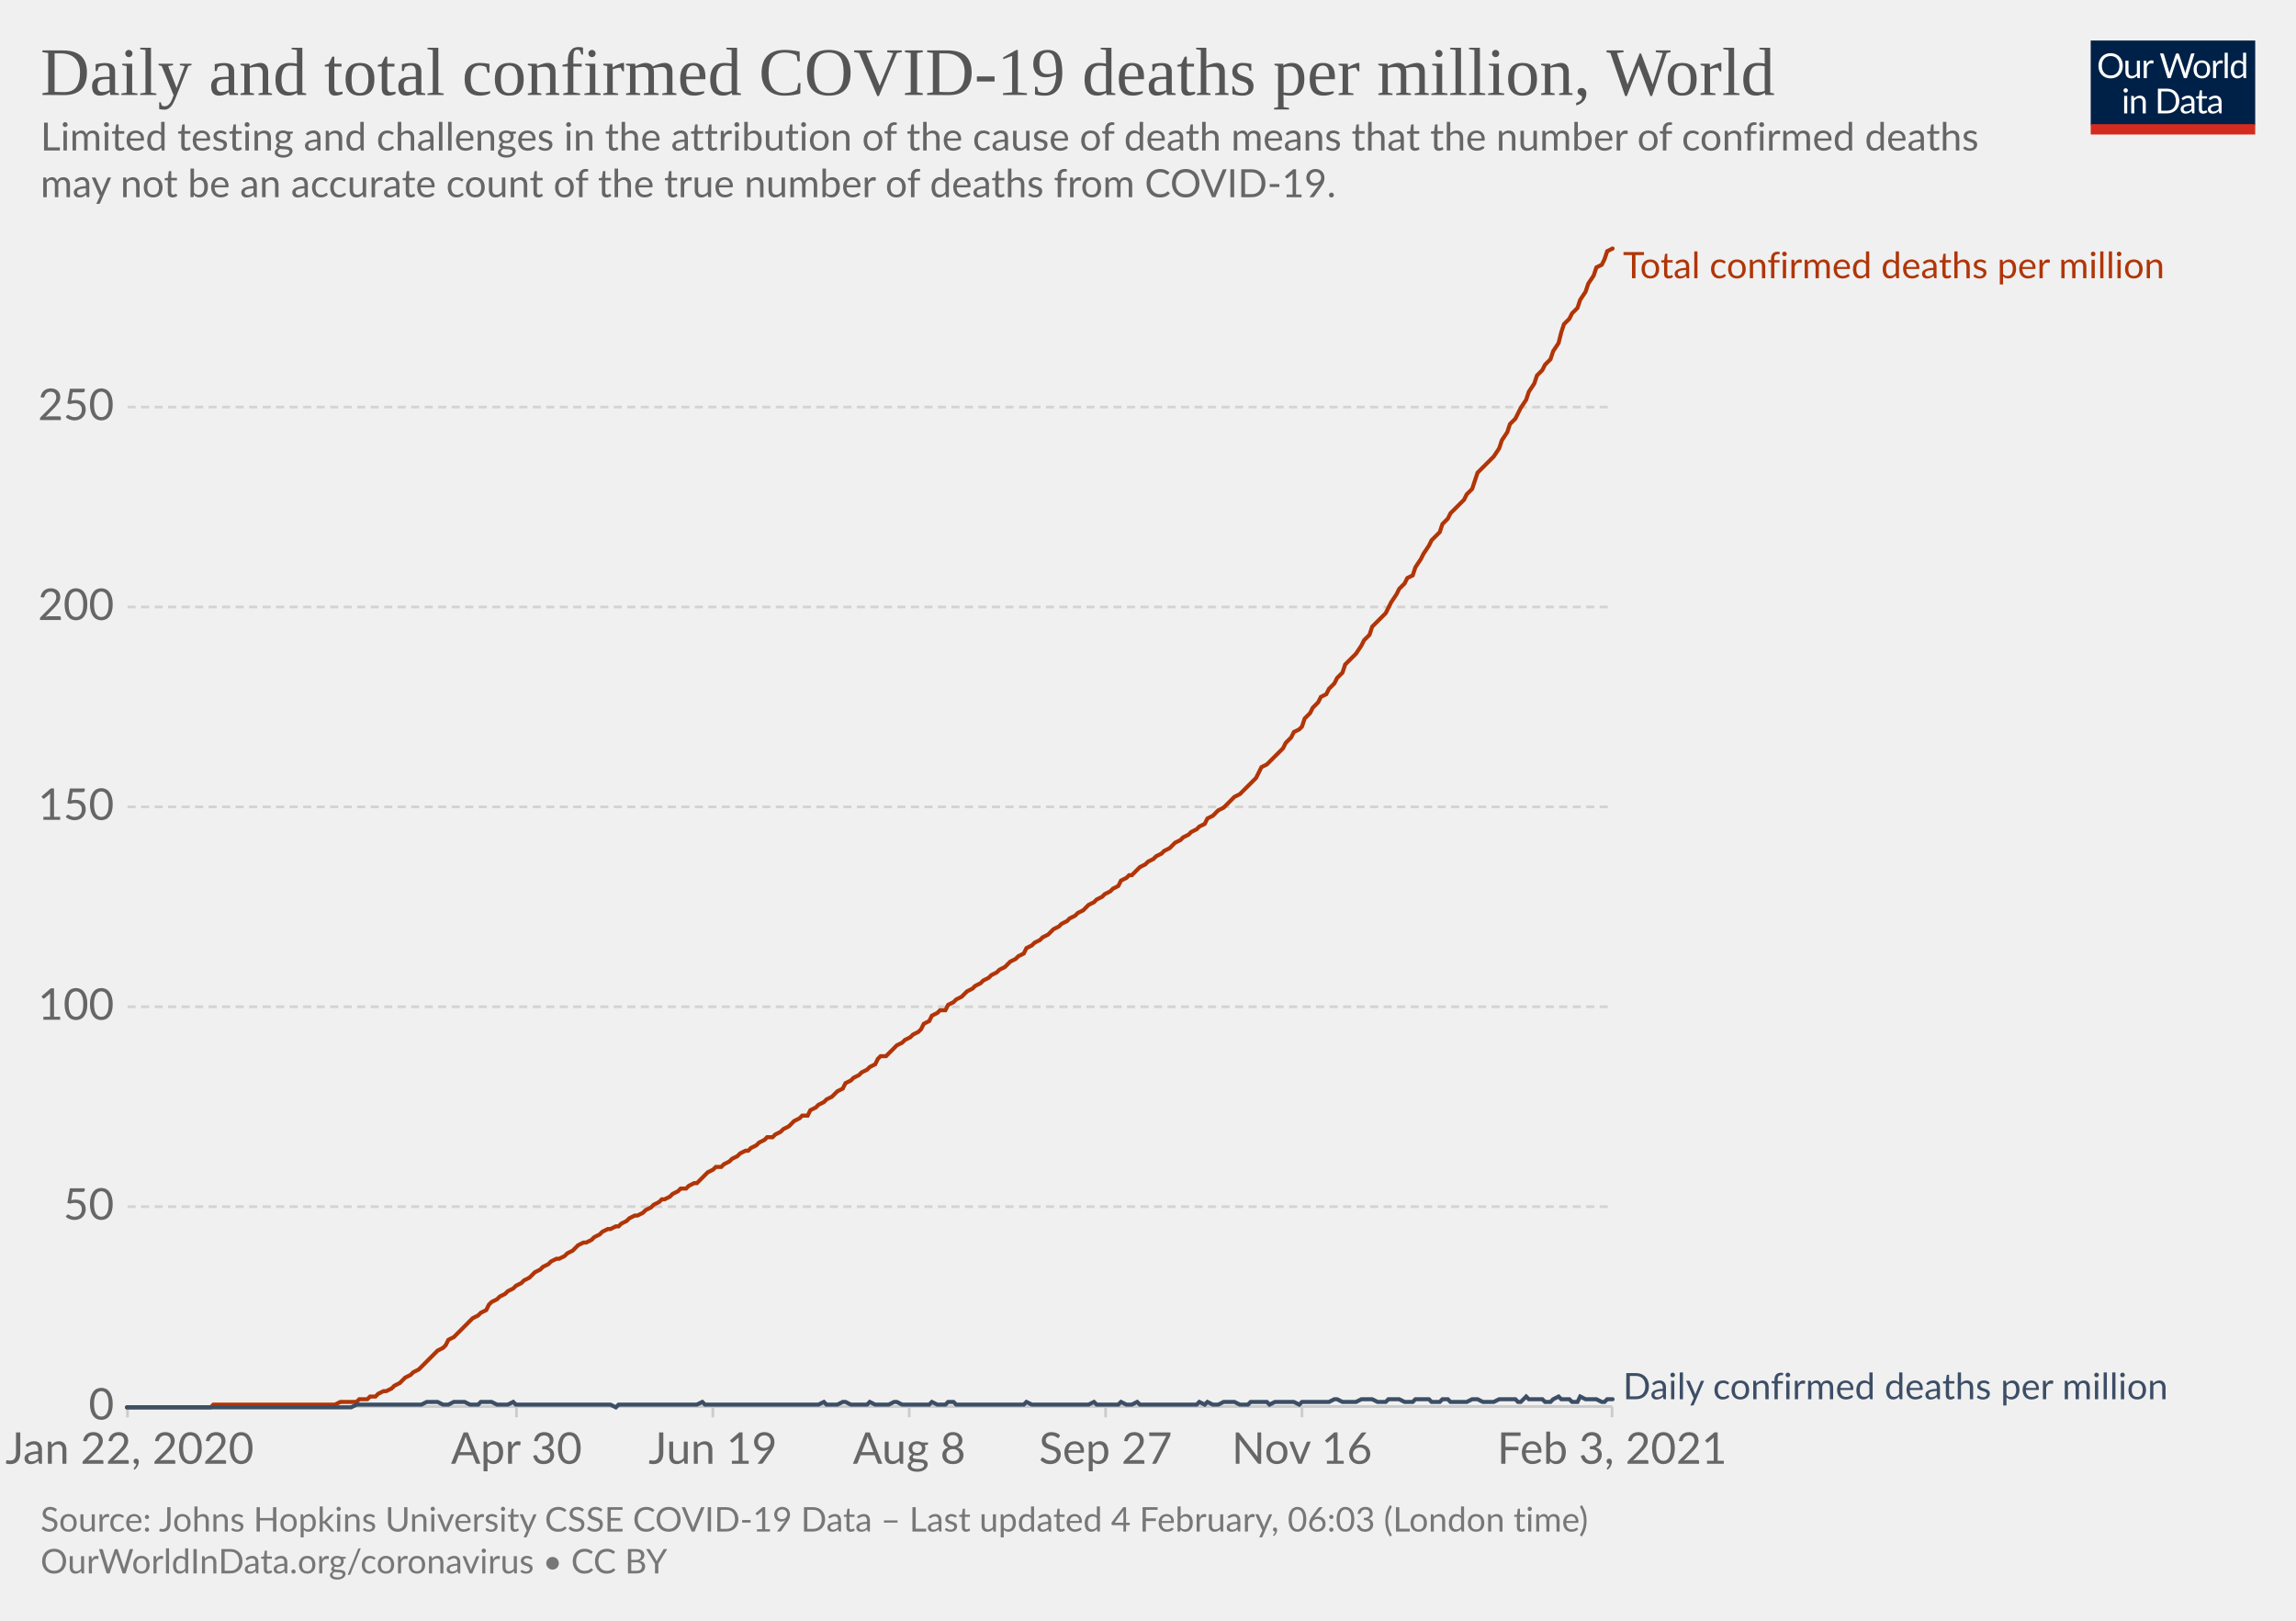
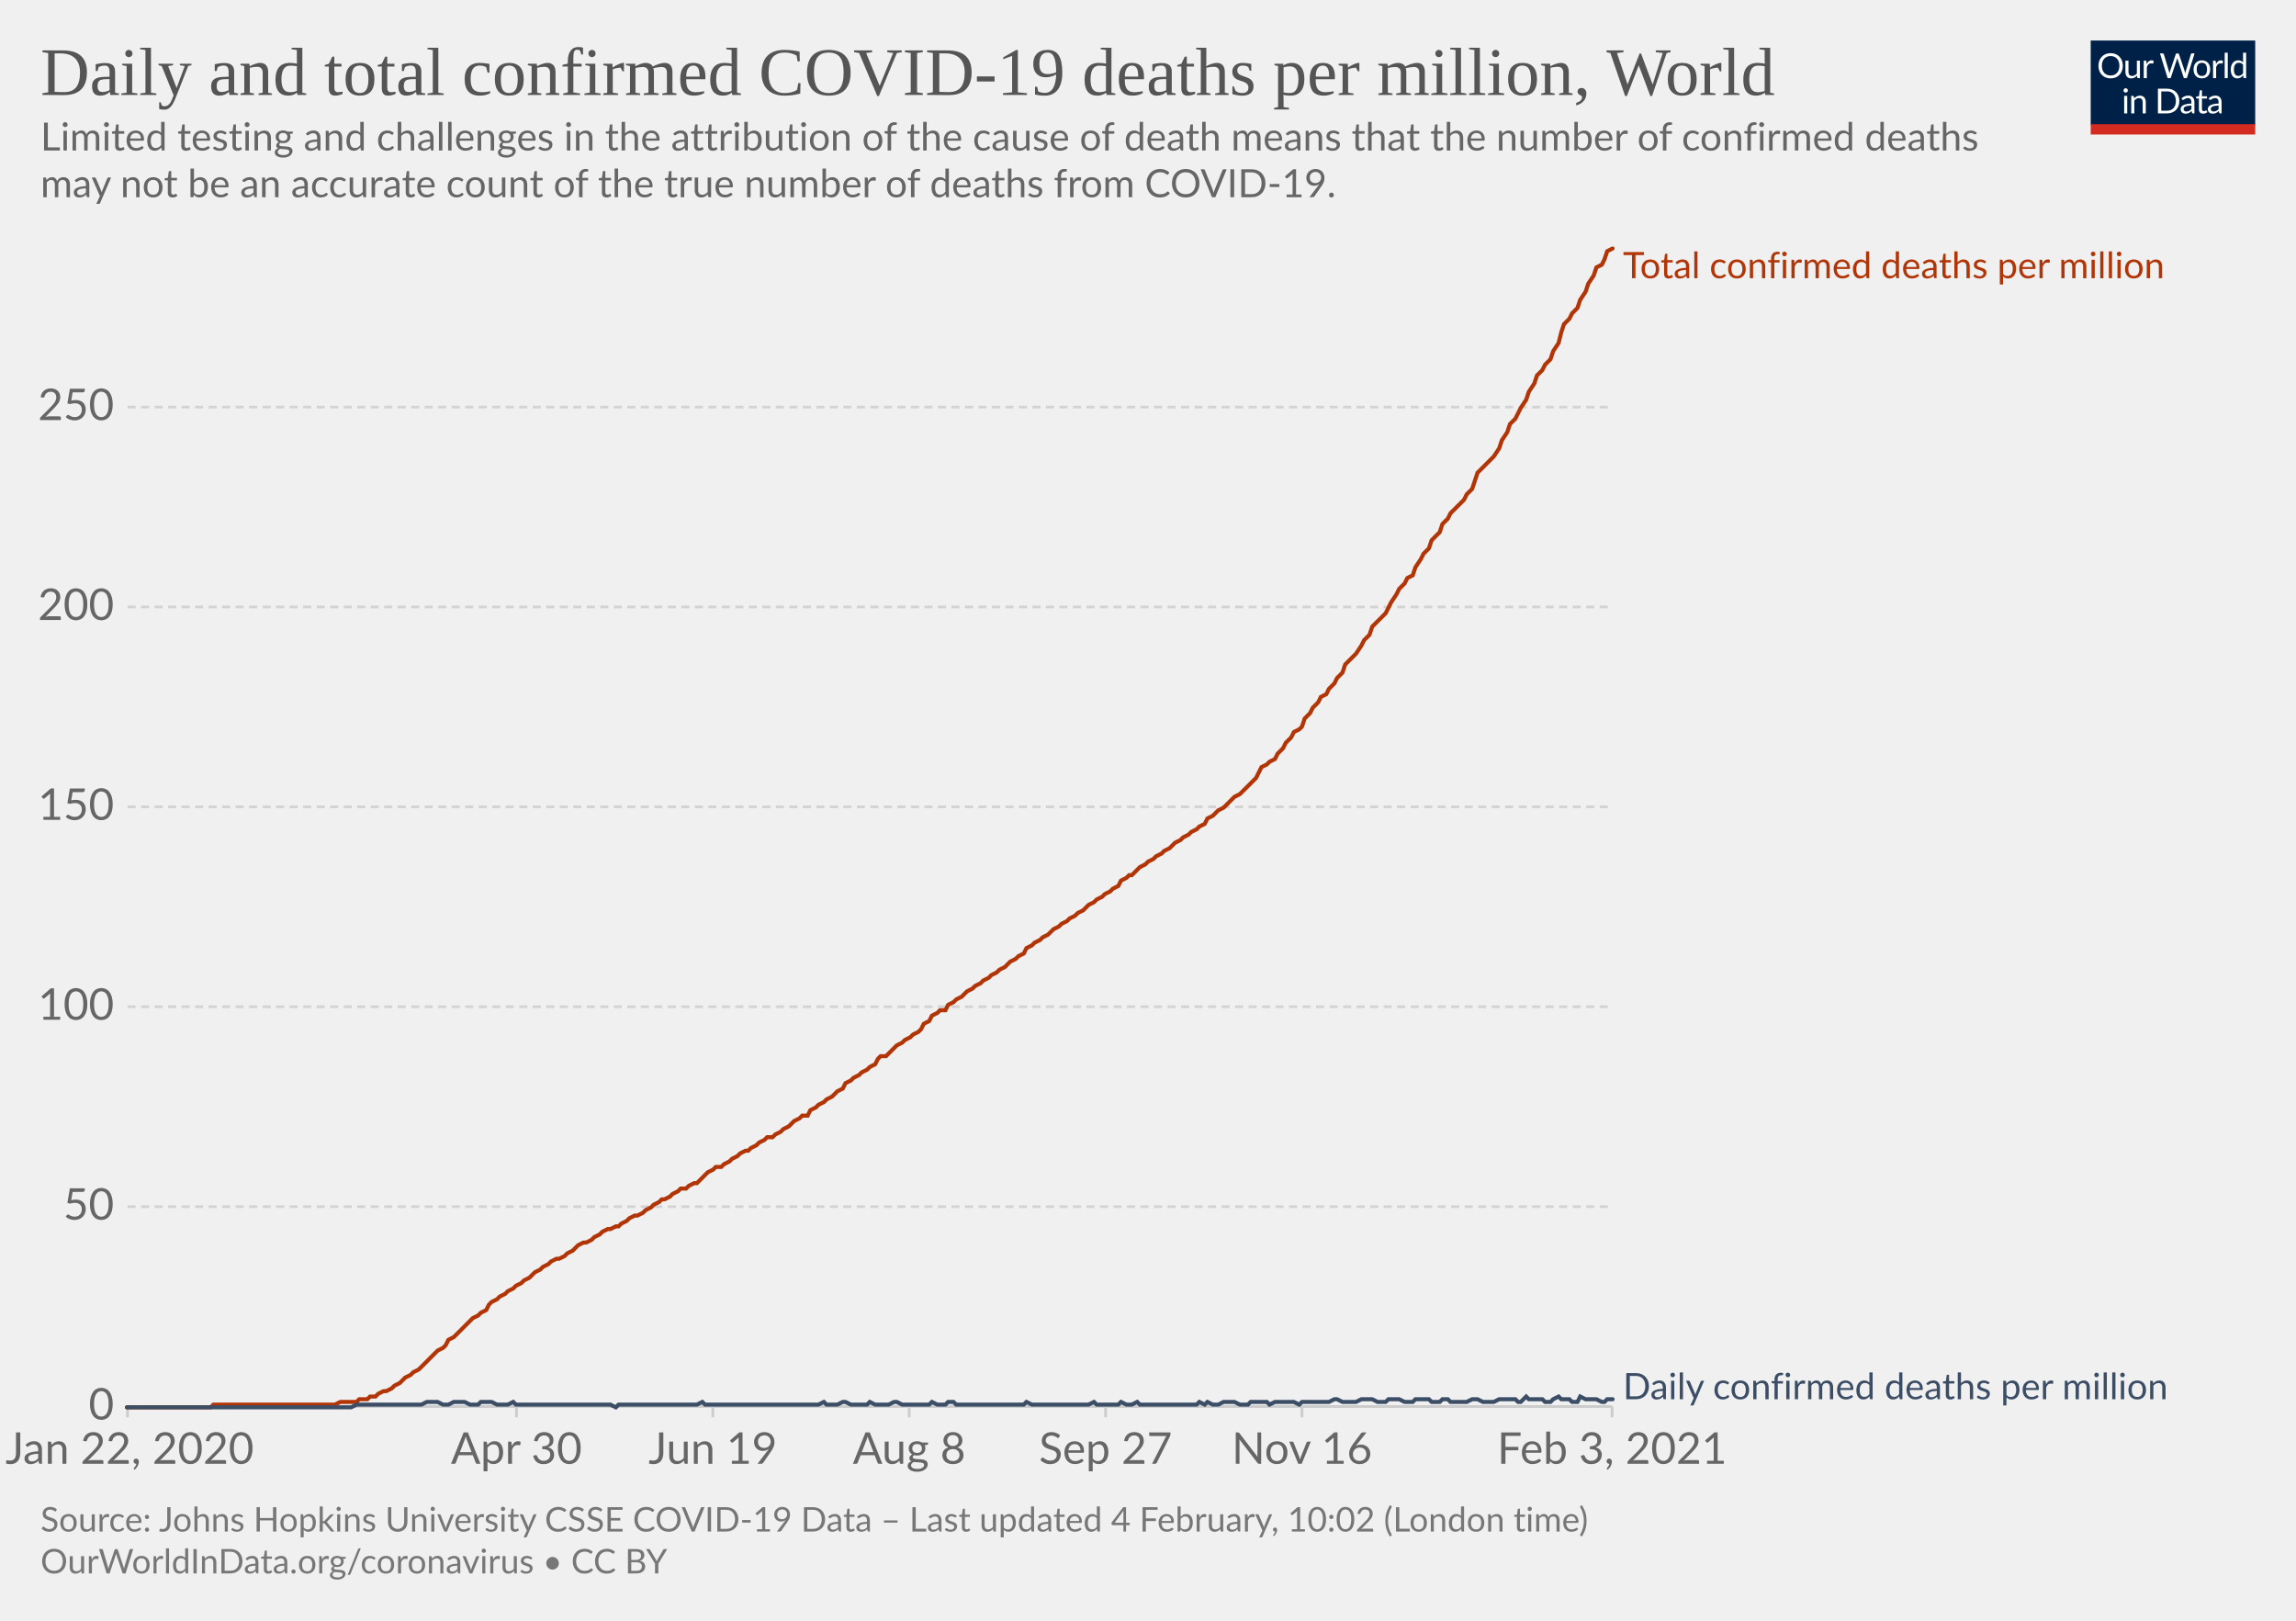
<svg xmlns="http://www.w3.org/2000/svg" version="1.1" style="background-color:#fff;-webkit-font-smoothing:antialiased" width="850" height="600" viewBox="0 0 850 600" font-family="Lato,'Helvetica Neue',Helvetica,Arial,sans-serif" font-size="18" text-rendering="optimizeLegibility">
  <g class="HeaderView">
    <g transform="matrix(.29 0 0 .29 774 15)">
      <svg width="210" height="120" viewBox="0 0 210 120" fill="none">
        <g clip-path="url(#clip0)">
          <path d="M0 0h210v107.89H0V0z" fill="#002147" />
          <path d="M40.98 32.25c0 2.36-.38 4.53-1.12 6.51a14.26 14.26 0 01-8.1 8.4c-1.9.78-4.02 1.17-6.34 1.17a16.6 16.6 0 01-6.33-1.17 14.31 14.31 0 01-8.08-8.4 18.29 18.29 0 01-1.12-6.51c0-2.36.38-4.53 1.12-6.5.75-1.97 1.8-3.67 3.17-5.1a14.32 14.32 0 014.9-3.34c1.92-.8 4.03-1.19 6.34-1.19 2.32 0 4.43.4 6.34 1.19 1.92.8 3.56 1.9 4.93 3.34a14.87 14.87 0 013.17 5.1 18.1 18.1 0 011.12 6.5zm-4.38 0c0-1.94-.26-3.68-.8-5.22a10.91 10.91 0 00-2.24-3.89 9.68 9.68 0 00-3.52-2.46 11.95 11.95 0 00-4.62-.86c-1.68 0-3.21.28-4.6.86a9.88 9.88 0 00-3.54 2.46 10.91 10.91 0 00-2.24 3.9c-.53 1.53-.8 3.27-.8 5.2 0 1.94.27 3.68.8 5.22a11.17 11.17 0 002.24 3.9 10.01 10.01 0 003.55 2.44c1.38.56 2.9.83 4.6.83s3.24-.27 4.61-.83a9.8 9.8 0 003.52-2.44 11.17 11.17 0 002.25-3.9c.53-1.54.8-3.28.8-5.21zm26.22-6.54V48H60.5c-.56 0-.9-.27-1.05-.81l-.31-2.4a12.45 12.45 0 01-3.26 2.6c-1.2.64-2.58.96-4.13.96-1.22 0-2.3-.2-3.24-.6a6.52 6.52 0 01-2.33-1.7 7.37 7.37 0 01-1.43-2.67c-.3-1.04-.46-2.2-.46-3.45V25.7h3.91v14.22c0 1.68.38 2.99 1.15 3.91.77.93 1.96 1.39 3.54 1.39 1.16 0 2.24-.27 3.23-.82a10.42 10.42 0 002.8-2.28V25.7h3.91zm8.61 4.47a9.94 9.94 0 012.6-3.56 5.64 5.64 0 013.76-1.3c.47 0 .92.05 1.34.15.44.1.83.27 1.17.49l-.3 2.92c-.09.37-.3.55-.66.55-.2 0-.5-.04-.9-.13a6.21 6.21 0 00-3.24.18 4.23 4.23 0 00-1.47.92c-.42.4-.81.9-1.17 1.5-.33.58-.64 1.26-.92 2.02V48H67.7V25.71h2.25c.42 0 .72.08.88.25.16.16.27.44.33.83l.26 3.39zm61.16-13.7L122.75 48h-3.82l-7.99-24.05a21.95 21.95 0 01-.42-1.58 38.36 38.36 0 01-.44 1.58L102.05 48h-3.83L88.4 16.47h3.54c.38 0 .7.1.95.29.26.2.43.43.5.73l6.52 21.9.28 1.28.29 1.46.3-1.46.38-1.27 7.41-21.91c.1-.25.26-.48.51-.69.27-.22.58-.33.95-.33h1.23c.38 0 .69.1.92.29a1.77 1.77 0 01.53.73l7.4 21.9a28.4 28.4 0 01.68 2.62 29.52 29.52 0 01.52-2.61l6.54-21.91a1.31 1.31 0 01.48-.7c.27-.21.58-.32.95-.32h3.32zm9.35 8.88c1.63 0 3.1.27 4.4.82a9.43 9.43 0 015.46 5.94c.5 1.4.74 2.98.74 4.73 0 1.76-.25 3.34-.74 4.75a9.43 9.43 0 01-5.46 5.92c-1.3.52-2.77.79-4.4.79-1.64 0-3.12-.27-4.44-.8a9.42 9.42 0 01-3.35-2.3c-.92-1-1.63-2.2-2.13-3.61-.49-1.41-.73-3-.73-4.75s.24-3.33.73-4.73c.5-1.43 1.2-2.64 2.13-3.63a9.4 9.4 0 013.35-2.31c1.32-.55 2.8-.82 4.44-.82zm0 19.89c2.2 0 3.84-.73 4.93-2.2 1.08-1.48 1.63-3.54 1.63-6.18 0-2.66-.55-4.72-1.63-6.2-1.09-1.49-2.73-2.23-4.93-2.23-1.12 0-2.09.2-2.93.57a5.71 5.71 0 00-2.06 1.65 7.5 7.5 0 00-1.24 2.67c-.26 1.04-.4 2.22-.4 3.54 0 2.64.55 4.7 1.64 6.18 1.1 1.47 2.76 2.2 4.99 2.2zm17.97-15.07a9.94 9.94 0 012.6-3.56 5.64 5.64 0 013.76-1.3c.47 0 .91.05 1.34.15.44.1.83.27 1.16.49l-.28 2.92c-.09.37-.31.55-.66.55-.2 0-.5-.04-.9-.13a6.2 6.2 0 00-3.24.18 4.23 4.23 0 00-1.47.92c-.43.4-.82.9-1.17 1.5a13.1 13.1 0 00-.92 2.02V48h-3.94V25.71h2.24c.43 0 .72.08.88.25.17.16.28.44.33.83l.27 3.39zm15.04-14.59V48h-3.92V15.6h3.92zm19.55 15.43a6.22 6.22 0 00-2.38-2.05 6.7 6.7 0 00-2.86-.6c-2.07 0-3.66.75-4.77 2.23-1.12 1.48-1.68 3.6-1.68 6.33 0 1.46.13 2.7.38 3.74a7.29 7.29 0 001.1 2.56 4.35 4.35 0 001.78 1.45c.7.3 1.5.46 2.4.46 1.29 0 2.41-.3 3.36-.88a9.6 9.6 0 002.67-2.49V31.02zm3.91-15.43V48h-2.33c-.56 0-.9-.27-1.06-.81l-.35-2.71a12.13 12.13 0 01-3.25 2.77 8.28 8.28 0 01-4.23 1.06 7.31 7.31 0 01-6.14-2.9c-.73-.96-1.3-2.15-1.69-3.57a18.35 18.35 0 01.07-9.48 11.29 11.29 0 011.89-3.7 8.7 8.7 0 017.06-3.34 7.96 7.96 0 016.12 2.62V15.59h3.91zM46.61 70.71V93H42.7V70.71h3.91zm.84-7c0 .39-.08.75-.24 1.09a2.81 2.81 0 01-1.52 1.47 2.67 2.67 0 01-2.16 0 2.9 2.9 0 01-1.45-1.47 2.67 2.67 0 010-2.16c.15-.35.35-.65.6-.9.25-.27.53-.47.85-.62a2.67 2.67 0 012.16 0c.35.15.65.35.9.62.27.25.47.55.62.9.16.34.24.7.24 1.08zm7.97 10.24c.49-.54 1-1.04 1.54-1.48a9.85 9.85 0 013.66-1.84 8.96 8.96 0 015.43.35c.94.4 1.72.97 2.33 1.71a7.36 7.36 0 011.43 2.67c.32 1.04.49 2.19.49 3.45V93h-3.94V78.81c0-1.69-.4-3-1.17-3.92-.76-.93-1.93-1.4-3.5-1.4a6.6 6.6 0 00-3.25.83c-1 .56-1.92 1.31-2.77 2.27V93h-3.94V70.71h2.35c.56 0 .9.28 1.04.82l.3 2.42zm57.7 3.3c0 2.36-.37 4.5-1.11 6.44a14.3 14.3 0 01-3.17 4.98 14.1 14.1 0 01-4.93 3.2c-1.9.76-4.02 1.13-6.33 1.13H85.8V61.47h11.77c2.31 0 4.42.39 6.33 1.15a13.8 13.8 0 018.1 8.18 17.75 17.75 0 011.12 6.45zm-4.37 0c0-1.94-.26-3.67-.8-5.2a10.94 10.94 0 00-2.23-3.87 9.57 9.57 0 00-3.53-2.42 12.23 12.23 0 00-4.61-.83h-7.5v24.62h7.5c1.7 0 3.24-.28 4.61-.84a9.7 9.7 0 003.53-2.4 10.94 10.94 0 002.24-3.87c.53-1.53.8-3.26.8-5.2zm19.8 5.72c-1.8.06-3.34.2-4.62.44-1.26.22-2.3.51-3.1.88-.8.36-1.37.8-1.74 1.3-.35.5-.53 1.05-.53 1.67 0 .58.1 1.1.3 1.52a3 3 0 00.76 1.05c.34.27.73.46 1.17.6a6.13 6.13 0 001.45.17 7.28 7.28 0 003.5-.81 11.95 11.95 0 002.82-2.2v-4.62zm-12.65-9.11a12.73 12.73 0 013.98-2.66c1.43-.59 3-.88 4.73-.88 1.25 0 2.36.2 3.33.61a6.81 6.81 0 013.94 4.38c.33 1.04.5 2.19.5 3.43V93h-1.74a1.8 1.8 0 01-.88-.18c-.2-.13-.36-.38-.48-.74l-.44-2.12-1.72 1.46a9.48 9.48 0 01-3.74 1.7c-.69.15-1.46.23-2.3.23-.87 0-1.69-.12-2.45-.35a5.34 5.34 0 01-3.34-2.93 6.64 6.64 0 01-.49-2.64c0-.88.25-1.72.73-2.53a6.33 6.33 0 012.35-2.17c1.09-.63 2.5-1.15 4.25-1.54 1.75-.41 3.89-.65 6.42-.7v-1.75c0-1.73-.37-3.03-1.12-3.91-.75-.9-1.84-1.34-3.28-1.34-.97 0-1.78.12-2.44.37-.64.23-1.2.5-1.7.81l-1.23.82c-.33.23-.67.35-1 .35-.27 0-.5-.07-.69-.2a2.1 2.1 0 01-.48-.53l-.7-1.25zm27.67 19.5c-1.76 0-3.12-.5-4.07-1.48-.94-.98-1.41-2.4-1.41-4.25V74h-2.68a.9.9 0 01-.6-.2c-.16-.14-.24-.36-.24-.66v-1.56l3.65-.46.9-6.89a.9.9 0 01.29-.52.88.88 0 01.62-.22H142v7.67h6.44V74H142v13.38c0 .94.22 1.63.68 2.09.45.45 1.04.68 1.76.68a3.21 3.21 0 001.85-.53l.55-.35c.16-.12.3-.18.41-.18.2 0 .4.13.55.38l1.15 1.87a7.45 7.45 0 01-2.44 1.5 8.53 8.53 0 01-2.95.52zm19.68-10.4c-1.8.07-3.34.21-4.62.45-1.26.22-2.3.51-3.1.88-.8.36-1.37.8-1.74 1.3-.35.5-.53 1.05-.53 1.67 0 .58.1 1.1.3 1.52a2.9 2.9 0 00.76 1.05c.34.27.73.46 1.17.6a6.13 6.13 0 001.45.17 7.3 7.3 0 003.5-.81 12.04 12.04 0 002.82-2.2v-4.62zm-12.65-9.1a12.72 12.72 0 013.99-2.66c1.42-.59 3-.88 4.72-.88 1.25 0 2.36.2 3.33.61a6.81 6.81 0 013.94 4.38c.33 1.04.5 2.19.5 3.43V93h-1.74a1.8 1.8 0 01-.88-.18c-.2-.13-.36-.38-.48-.74l-.44-2.12-1.72 1.46a9.48 9.48 0 01-3.74 1.7c-.69.15-1.46.23-2.3.23-.87 0-1.69-.12-2.45-.35a5.33 5.33 0 01-3.34-2.93 6.62 6.62 0 01-.49-2.64c0-.88.25-1.72.73-2.53a6.33 6.33 0 012.35-2.17c1.09-.63 2.5-1.15 4.25-1.54a31.2 31.2 0 016.42-.7v-1.75c0-1.73-.37-3.03-1.12-3.91-.75-.9-1.84-1.34-3.28-1.34-.97 0-1.78.12-2.44.37-.64.23-1.2.5-1.7.81l-1.22.82c-.34.23-.68.35-1.02.35-.26 0-.49-.07-.68-.2a1.88 1.88 0 01-.48-.53l-.7-1.25zM40.98 32.25c0 2.36-.38 4.53-1.12 6.51a14.26 14.26 0 01-8.1 8.4c-1.9.78-4.02 1.17-6.34 1.17a16.6 16.6 0 01-6.33-1.17 14.31 14.31 0 01-8.08-8.4 18.29 18.29 0 01-1.12-6.51c0-2.36.38-4.53 1.12-6.5.75-1.97 1.8-3.67 3.17-5.1a14.32 14.32 0 014.9-3.34c1.92-.8 4.03-1.19 6.34-1.19 2.32 0 4.43.4 6.34 1.19 1.92.8 3.56 1.9 4.93 3.34a14.87 14.87 0 013.17 5.1 18.1 18.1 0 011.12 6.5zm-4.38 0c0-1.94-.26-3.68-.8-5.22a10.91 10.91 0 00-2.24-3.89 9.68 9.68 0 00-3.52-2.46 11.95 11.95 0 00-4.62-.86c-1.68 0-3.21.28-4.6.86a9.88 9.88 0 00-3.54 2.46 10.91 10.91 0 00-2.24 3.9c-.53 1.53-.8 3.27-.8 5.2 0 1.94.27 3.68.8 5.22a11.17 11.17 0 002.24 3.9 10.01 10.01 0 003.55 2.44c1.38.56 2.9.83 4.6.83s3.24-.27 4.61-.83a9.8 9.8 0 003.52-2.44 11.17 11.17 0 002.25-3.9c.53-1.54.8-3.28.8-5.21zm26.22-6.54V48H60.5c-.56 0-.9-.27-1.05-.81l-.31-2.4a12.45 12.45 0 01-3.26 2.6c-1.2.64-2.58.96-4.13.96-1.22 0-2.3-.2-3.24-.6a6.52 6.52 0 01-2.33-1.7 7.37 7.37 0 01-1.43-2.67c-.3-1.04-.46-2.2-.46-3.45V25.7h3.91v14.22c0 1.68.38 2.99 1.15 3.91.77.93 1.96 1.39 3.54 1.39 1.16 0 2.24-.27 3.23-.82a10.42 10.42 0 002.8-2.28V25.7h3.91zm8.61 4.47a9.94 9.94 0 012.6-3.56 5.64 5.64 0 013.76-1.3c.47 0 .92.05 1.34.15.44.1.83.27 1.17.49l-.3 2.92c-.09.37-.3.55-.66.55-.2 0-.5-.04-.9-.13a6.21 6.21 0 00-3.24.18 4.23 4.23 0 00-1.47.92c-.42.4-.81.9-1.17 1.5-.33.58-.64 1.26-.92 2.02V48H67.7V25.71h2.25c.42 0 .72.08.88.25.16.16.27.44.33.83l.26 3.39zm61.16-13.7L122.75 48h-3.82l-7.99-24.05a21.95 21.95 0 01-.42-1.58 38.36 38.36 0 01-.44 1.58L102.05 48h-3.83L88.4 16.47h3.54c.38 0 .7.1.95.29.26.2.43.43.5.73l6.52 21.9.28 1.28.29 1.46.3-1.46.38-1.27 7.41-21.91c.1-.25.26-.48.51-.69.27-.22.58-.33.95-.33h1.23c.38 0 .69.1.92.29a1.77 1.77 0 01.53.73l7.4 21.9a28.4 28.4 0 01.68 2.62 29.52 29.52 0 01.52-2.61l6.54-21.91a1.31 1.31 0 01.48-.7c.27-.21.58-.32.95-.32h3.32zm9.35 8.88c1.63 0 3.1.27 4.4.82a9.43 9.43 0 015.46 5.94c.5 1.4.74 2.98.74 4.73 0 1.76-.25 3.34-.74 4.75a9.43 9.43 0 01-5.46 5.92c-1.3.52-2.77.79-4.4.79-1.64 0-3.12-.27-4.44-.8a9.42 9.42 0 01-3.35-2.3c-.92-1-1.63-2.2-2.13-3.61-.49-1.41-.73-3-.73-4.75s.24-3.33.73-4.73c.5-1.43 1.2-2.64 2.13-3.63a9.4 9.4 0 013.35-2.31c1.32-.55 2.8-.82 4.44-.82zm0 19.89c2.2 0 3.84-.73 4.93-2.2 1.08-1.48 1.63-3.54 1.63-6.18 0-2.66-.55-4.72-1.63-6.2-1.09-1.49-2.73-2.23-4.93-2.23-1.12 0-2.09.2-2.93.57a5.71 5.71 0 00-2.06 1.65 7.5 7.5 0 00-1.24 2.67c-.26 1.04-.4 2.22-.4 3.54 0 2.64.55 4.7 1.64 6.18 1.1 1.47 2.76 2.2 4.99 2.2zm17.97-15.07a9.94 9.94 0 012.6-3.56 5.64 5.64 0 013.76-1.3c.47 0 .91.05 1.34.15.44.1.83.27 1.16.49l-.28 2.92c-.09.37-.31.55-.66.55-.2 0-.5-.04-.9-.13a6.2 6.2 0 00-3.24.18 4.23 4.23 0 00-1.47.92c-.43.4-.82.9-1.17 1.5a13.1 13.1 0 00-.92 2.02V48h-3.94V25.71h2.24c.43 0 .72.08.88.25.17.16.28.44.33.83l.27 3.39zm15.04-14.59V48h-3.92V15.6h3.92zm19.55 15.43a6.22 6.22 0 00-2.38-2.05 6.7 6.7 0 00-2.86-.6c-2.07 0-3.66.75-4.77 2.23-1.12 1.48-1.68 3.6-1.68 6.33 0 1.46.13 2.7.38 3.74a7.29 7.29 0 001.1 2.56 4.35 4.35 0 001.78 1.45c.7.3 1.5.46 2.4.46 1.29 0 2.41-.3 3.36-.88a9.6 9.6 0 002.67-2.49V31.02zm3.91-15.43V48h-2.33c-.56 0-.9-.27-1.06-.81l-.35-2.71a12.13 12.13 0 01-3.25 2.77 8.28 8.28 0 01-4.23 1.06 7.31 7.31 0 01-6.14-2.9c-.73-.96-1.3-2.15-1.69-3.57a18.35 18.35 0 01.07-9.48 11.29 11.29 0 011.89-3.7 8.7 8.7 0 017.06-3.34 7.96 7.96 0 016.12 2.62V15.59h3.91zM46.61 70.71V93H42.7V70.71h3.91zm.84-7c0 .39-.08.75-.24 1.09a2.81 2.81 0 01-1.52 1.47 2.67 2.67 0 01-2.16 0 2.9 2.9 0 01-1.45-1.47 2.67 2.67 0 010-2.16c.15-.35.35-.65.6-.9.25-.27.53-.47.85-.62a2.67 2.67 0 012.16 0c.35.15.65.35.9.62.27.25.47.55.62.9.16.34.24.7.24 1.08zm7.97 10.24c.49-.54 1-1.04 1.54-1.48a9.85 9.85 0 013.66-1.84 8.96 8.96 0 015.43.35c.94.4 1.72.97 2.33 1.71a7.36 7.36 0 011.43 2.67c.32 1.04.49 2.19.49 3.45V93h-3.94V78.81c0-1.69-.4-3-1.17-3.92-.76-.93-1.93-1.4-3.5-1.4a6.6 6.6 0 00-3.25.83c-1 .56-1.92 1.31-2.77 2.27V93h-3.94V70.71h2.35c.56 0 .9.28 1.04.82l.3 2.42zm57.7 3.3c0 2.36-.37 4.5-1.11 6.44a14.3 14.3 0 01-3.17 4.98 14.1 14.1 0 01-4.93 3.2c-1.9.76-4.02 1.13-6.33 1.13H85.8V61.47h11.77c2.31 0 4.42.39 6.33 1.15a13.8 13.8 0 018.1 8.18 17.75 17.75 0 011.12 6.45zm-4.37 0c0-1.94-.26-3.67-.8-5.2a10.94 10.94 0 00-2.23-3.87 9.57 9.57 0 00-3.53-2.42 12.23 12.23 0 00-4.61-.83h-7.5v24.62h7.5c1.7 0 3.24-.28 4.61-.84a9.7 9.7 0 003.53-2.4 10.94 10.94 0 002.24-3.87c.53-1.53.8-3.26.8-5.2zm19.8 5.72c-1.8.06-3.34.2-4.62.44-1.26.22-2.3.51-3.1.88-.8.36-1.37.8-1.74 1.3-.35.5-.53 1.05-.53 1.67 0 .58.1 1.1.3 1.52a3 3 0 00.76 1.05c.34.27.73.46 1.17.6a6.13 6.13 0 001.45.17 7.28 7.28 0 003.5-.81 11.95 11.95 0 002.82-2.2v-4.62zm-12.65-9.11a12.73 12.73 0 013.98-2.66c1.43-.59 3-.88 4.73-.88 1.25 0 2.36.2 3.33.61a6.81 6.81 0 013.94 4.38c.33 1.04.5 2.19.5 3.43V93h-1.74a1.8 1.8 0 01-.88-.18c-.2-.13-.36-.38-.48-.74l-.44-2.12-1.72 1.46a9.48 9.48 0 01-3.74 1.7c-.69.15-1.46.23-2.3.23-.87 0-1.69-.12-2.45-.35a5.34 5.34 0 01-3.34-2.93 6.64 6.64 0 01-.49-2.64c0-.88.25-1.72.73-2.53a6.33 6.33 0 012.35-2.17c1.09-.63 2.5-1.15 4.25-1.54 1.75-.41 3.89-.65 6.42-.7v-1.75c0-1.73-.37-3.03-1.12-3.91-.75-.9-1.84-1.34-3.28-1.34-.97 0-1.78.12-2.44.37-.64.23-1.2.5-1.7.81l-1.23.82c-.33.23-.67.35-1 .35-.27 0-.5-.07-.69-.2a2.1 2.1 0 01-.48-.53l-.7-1.25zm27.67 19.5c-1.76 0-3.12-.5-4.07-1.48-.94-.98-1.41-2.4-1.41-4.25V74h-2.68a.9.9 0 01-.6-.2c-.16-.14-.24-.36-.24-.66v-1.56l3.65-.46.9-6.89a.9.9 0 01.29-.52.88.88 0 01.62-.22H142v7.67h6.44V74H142v13.38c0 .94.22 1.63.68 2.09.45.45 1.04.68 1.76.68a3.21 3.21 0 001.85-.53l.55-.35c.16-.12.3-.18.41-.18.2 0 .4.13.55.38l1.15 1.87a7.45 7.45 0 01-2.44 1.5 8.53 8.53 0 01-2.95.52zm19.68-10.4c-1.8.07-3.34.21-4.62.45-1.26.22-2.3.51-3.1.88-.8.36-1.37.8-1.74 1.3-.35.5-.53 1.05-.53 1.67 0 .58.1 1.1.3 1.52a2.9 2.9 0 00.76 1.05c.34.27.73.46 1.17.6a6.13 6.13 0 001.45.17 7.3 7.3 0 003.5-.81 12.04 12.04 0 002.82-2.2v-4.62zm-12.65-9.1a12.72 12.72 0 013.99-2.66c1.42-.59 3-.88 4.72-.88 1.25 0 2.36.2 3.33.61a6.81 6.81 0 013.94 4.38c.33 1.04.5 2.19.5 3.43V93h-1.74a1.8 1.8 0 01-.88-.18c-.2-.13-.36-.38-.48-.74l-.44-2.12-1.72 1.46a9.48 9.48 0 01-3.74 1.7c-.69.15-1.46.23-2.3.23-.87 0-1.69-.12-2.45-.35a5.33 5.33 0 01-3.34-2.93 6.62 6.62 0 01-.49-2.64c0-.88.25-1.72.73-2.53a6.33 6.33 0 012.35-2.17c1.09-.63 2.5-1.15 4.25-1.54a31.2 31.2 0 016.42-.7v-1.75c0-1.73-.37-3.03-1.12-3.91-.75-.9-1.84-1.34-3.28-1.34-.97 0-1.78.12-2.44.37-.64.23-1.2.5-1.7.81l-1.22.82c-.34.23-.68.35-1.02.35-.26 0-.49-.07-.68-.2a1.88 1.88 0 01-.48-.53l-.7-1.25zM40.98 32.25c0 2.36-.38 4.53-1.12 6.51a14.26 14.26 0 01-8.1 8.4c-1.9.78-4.02 1.17-6.34 1.17a16.6 16.6 0 01-6.33-1.17 14.31 14.31 0 01-8.08-8.4 18.29 18.29 0 01-1.12-6.51c0-2.36.38-4.53 1.12-6.5.75-1.97 1.8-3.67 3.17-5.1a14.32 14.32 0 014.9-3.34c1.92-.8 4.03-1.19 6.34-1.19 2.32 0 4.43.4 6.34 1.19 1.92.8 3.56 1.9 4.93 3.34a14.87 14.87 0 013.17 5.1 18.1 18.1 0 011.12 6.5zm-4.38 0c0-1.94-.26-3.68-.8-5.22a10.91 10.91 0 00-2.24-3.89 9.68 9.68 0 00-3.52-2.46 11.95 11.95 0 00-4.62-.86c-1.68 0-3.21.28-4.6.86a9.88 9.88 0 00-3.54 2.46 10.91 10.91 0 00-2.24 3.9c-.53 1.53-.8 3.27-.8 5.2 0 1.94.27 3.68.8 5.22a11.17 11.17 0 002.24 3.9 10.01 10.01 0 003.55 2.44c1.38.56 2.9.83 4.6.83s3.24-.27 4.61-.83a9.8 9.8 0 003.52-2.44 11.17 11.17 0 002.25-3.9c.53-1.54.8-3.28.8-5.21zm26.22-6.54V48H60.5c-.56 0-.9-.27-1.05-.81l-.31-2.4a12.45 12.45 0 01-3.26 2.6c-1.2.64-2.58.96-4.13.96-1.22 0-2.3-.2-3.24-.6a6.52 6.52 0 01-2.33-1.7 7.37 7.37 0 01-1.43-2.67c-.3-1.04-.46-2.2-.46-3.45V25.7h3.91v14.22c0 1.68.38 2.99 1.15 3.91.77.93 1.96 1.39 3.54 1.39 1.16 0 2.24-.27 3.23-.82a10.42 10.42 0 002.8-2.28V25.7h3.91zm8.61 4.47a9.94 9.94 0 012.6-3.56 5.64 5.64 0 013.76-1.3c.47 0 .92.05 1.34.15.44.1.83.27 1.17.49l-.3 2.92c-.09.37-.3.55-.66.55-.2 0-.5-.04-.9-.13a6.21 6.21 0 00-3.24.18 4.23 4.23 0 00-1.47.92c-.42.4-.81.9-1.17 1.5-.33.58-.64 1.26-.92 2.02V48H67.7V25.71h2.25c.42 0 .72.08.88.25.16.16.27.44.33.83l.26 3.39zm61.16-13.7L122.75 48h-3.82l-7.99-24.05a21.95 21.95 0 01-.42-1.58 38.36 38.36 0 01-.44 1.58L102.05 48h-3.83L88.4 16.47h3.54c.38 0 .7.1.95.29.26.2.43.43.5.73l6.52 21.9.28 1.28.29 1.46.3-1.46.38-1.27 7.41-21.91c.1-.25.26-.48.51-.69.27-.22.58-.33.95-.33h1.23c.38 0 .69.1.92.29a1.77 1.77 0 01.53.73l7.4 21.9a28.4 28.4 0 01.68 2.62 29.52 29.52 0 01.52-2.61l6.54-21.91a1.31 1.31 0 01.48-.7c.27-.21.58-.32.95-.32h3.32zm9.35 8.88c1.63 0 3.1.27 4.4.82a9.43 9.43 0 015.46 5.94c.5 1.4.74 2.98.74 4.73 0 1.76-.25 3.34-.74 4.75a9.43 9.43 0 01-5.46 5.92c-1.3.52-2.77.79-4.4.79-1.64 0-3.12-.27-4.44-.8a9.42 9.42 0 01-3.35-2.3c-.92-1-1.63-2.2-2.13-3.61-.49-1.41-.73-3-.73-4.75s.24-3.33.73-4.73c.5-1.43 1.2-2.64 2.13-3.63a9.4 9.4 0 013.35-2.31c1.32-.55 2.8-.82 4.44-.82zm0 19.89c2.2 0 3.84-.73 4.93-2.2 1.08-1.48 1.63-3.54 1.63-6.18 0-2.66-.55-4.72-1.63-6.2-1.09-1.49-2.73-2.23-4.93-2.23-1.12 0-2.09.2-2.93.57a5.71 5.71 0 00-2.06 1.65 7.5 7.5 0 00-1.24 2.67c-.26 1.04-.4 2.22-.4 3.54 0 2.64.55 4.7 1.64 6.18 1.1 1.47 2.76 2.2 4.99 2.2zm17.97-15.07a9.94 9.94 0 012.6-3.56 5.64 5.64 0 013.76-1.3c.47 0 .91.05 1.34.15.44.1.83.27 1.16.49l-.28 2.92c-.09.37-.31.55-.66.55-.2 0-.5-.04-.9-.13a6.2 6.2 0 00-3.24.18 4.23 4.23 0 00-1.47.92c-.43.4-.82.9-1.17 1.5a13.1 13.1 0 00-.92 2.02V48h-3.94V25.71h2.24c.43 0 .72.08.88.25.17.16.28.44.33.83l.27 3.39zm15.04-14.59V48h-3.92V15.6h3.92zm19.55 15.43a6.22 6.22 0 00-2.38-2.05 6.7 6.7 0 00-2.86-.6c-2.07 0-3.66.75-4.77 2.23-1.12 1.48-1.68 3.6-1.68 6.33 0 1.46.13 2.7.38 3.74a7.29 7.29 0 001.1 2.56 4.35 4.35 0 001.78 1.45c.7.3 1.5.46 2.4.46 1.29 0 2.41-.3 3.36-.88a9.6 9.6 0 002.67-2.49V31.02zm3.91-15.43V48h-2.33c-.56 0-.9-.27-1.06-.81l-.35-2.71a12.13 12.13 0 01-3.25 2.77 8.28 8.28 0 01-4.23 1.06 7.31 7.31 0 01-6.14-2.9c-.73-.96-1.3-2.15-1.69-3.57a18.35 18.35 0 01.07-9.48 11.29 11.29 0 011.89-3.7 8.7 8.7 0 017.06-3.34 7.96 7.96 0 016.12 2.62V15.59h3.91zM46.61 70.71V93H42.7V70.71h3.91zm.84-7c0 .39-.08.75-.24 1.09a2.81 2.81 0 01-1.52 1.47 2.67 2.67 0 01-2.16 0 2.9 2.9 0 01-1.45-1.47 2.67 2.67 0 010-2.16c.15-.35.35-.65.6-.9.25-.27.53-.47.85-.62a2.67 2.67 0 012.16 0c.35.15.65.35.9.62.27.25.47.55.62.9.16.34.24.7.24 1.08zm7.97 10.24c.49-.54 1-1.04 1.54-1.48a9.85 9.85 0 013.66-1.84 8.96 8.96 0 015.43.35c.94.4 1.72.97 2.33 1.71a7.36 7.36 0 011.43 2.67c.32 1.04.49 2.19.49 3.45V93h-3.94V78.81c0-1.69-.4-3-1.17-3.92-.76-.93-1.93-1.4-3.5-1.4a6.6 6.6 0 00-3.25.83c-1 .56-1.92 1.31-2.77 2.27V93h-3.94V70.71h2.35c.56 0 .9.28 1.04.82l.3 2.42zm57.7 3.3c0 2.36-.37 4.5-1.11 6.44a14.3 14.3 0 01-3.17 4.98 14.1 14.1 0 01-4.93 3.2c-1.9.76-4.02 1.13-6.33 1.13H85.8V61.47h11.77c2.31 0 4.42.39 6.33 1.15a13.8 13.8 0 018.1 8.18 17.75 17.75 0 011.12 6.45zm-4.37 0c0-1.94-.26-3.67-.8-5.2a10.94 10.94 0 00-2.23-3.87 9.57 9.57 0 00-3.53-2.42 12.23 12.23 0 00-4.61-.83h-7.5v24.62h7.5c1.7 0 3.24-.28 4.61-.84a9.7 9.7 0 003.53-2.4 10.94 10.94 0 002.24-3.87c.53-1.53.8-3.26.8-5.2zm19.8 5.72c-1.8.06-3.34.2-4.62.44-1.26.22-2.3.51-3.1.88-.8.36-1.37.8-1.74 1.3-.35.5-.53 1.05-.53 1.67 0 .58.1 1.1.3 1.52a3 3 0 00.76 1.05c.34.27.73.46 1.17.6a6.13 6.13 0 001.45.17 7.28 7.28 0 003.5-.81 11.95 11.95 0 002.82-2.2v-4.62zm-12.65-9.11a12.73 12.73 0 013.98-2.66c1.43-.59 3-.88 4.73-.88 1.25 0 2.36.2 3.33.61a6.81 6.81 0 013.94 4.38c.33 1.04.5 2.19.5 3.43V93h-1.74a1.8 1.8 0 01-.88-.18c-.2-.13-.36-.38-.48-.74l-.44-2.12-1.72 1.46a9.48 9.48 0 01-3.74 1.7c-.69.15-1.46.23-2.3.23-.87 0-1.69-.12-2.45-.35a5.34 5.34 0 01-3.34-2.93 6.64 6.64 0 01-.49-2.64c0-.88.25-1.72.73-2.53a6.33 6.33 0 012.35-2.17c1.09-.63 2.5-1.15 4.25-1.54 1.75-.41 3.89-.65 6.42-.7v-1.75c0-1.73-.37-3.03-1.12-3.91-.75-.9-1.84-1.34-3.28-1.34-.97 0-1.78.12-2.44.37-.64.23-1.2.5-1.7.81l-1.23.82c-.33.23-.67.35-1 .35-.27 0-.5-.07-.69-.2a2.1 2.1 0 01-.48-.53l-.7-1.25zm27.67 19.5c-1.76 0-3.12-.5-4.07-1.48-.94-.98-1.41-2.4-1.41-4.25V74h-2.68a.9.9 0 01-.6-.2c-.16-.14-.24-.36-.24-.66v-1.56l3.65-.46.9-6.89a.9.9 0 01.29-.52.88.88 0 01.62-.22H142v7.67h6.44V74H142v13.38c0 .94.22 1.63.68 2.09.45.45 1.04.68 1.76.68a3.21 3.21 0 001.85-.53l.55-.35c.16-.12.3-.18.41-.18.2 0 .4.13.55.38l1.15 1.87a7.45 7.45 0 01-2.44 1.5 8.53 8.53 0 01-2.95.52zm19.68-10.4c-1.8.07-3.34.21-4.62.45-1.26.22-2.3.51-3.1.88-.8.36-1.37.8-1.74 1.3-.35.5-.53 1.05-.53 1.67 0 .58.1 1.1.3 1.52a2.9 2.9 0 00.76 1.05c.34.27.73.46 1.17.6a6.13 6.13 0 001.45.17 7.3 7.3 0 003.5-.81 12.04 12.04 0 002.82-2.2v-4.62zm-12.65-9.1a12.72 12.72 0 013.99-2.66c1.42-.59 3-.88 4.72-.88 1.25 0 2.36.2 3.33.61a6.81 6.81 0 013.94 4.38c.33 1.04.5 2.19.5 3.43V93h-1.74a1.8 1.8 0 01-.88-.18c-.2-.13-.36-.38-.48-.74l-.44-2.12-1.72 1.46a9.48 9.48 0 01-3.74 1.7c-.69.15-1.46.23-2.3.23-.87 0-1.69-.12-2.45-.35a5.33 5.33 0 01-3.34-2.93 6.62 6.62 0 01-.49-2.64c0-.88.25-1.72.73-2.53a6.33 6.33 0 012.35-2.17c1.09-.63 2.5-1.15 4.25-1.54a31.2 31.2 0 016.42-.7v-1.75c0-1.73-.37-3.03-1.12-3.91-.75-.9-1.84-1.34-3.28-1.34-.97 0-1.78.12-2.44.37-.64.23-1.2.5-1.7.81l-1.22.82c-.34.23-.68.35-1.02.35-.26 0-.49-.07-.68-.2a1.88 1.88 0 01-.48-.53l-.7-1.25z" fill="#fff" />
          <path fill="#D42B21" d="M0 106.79h210V120H0z" />
        </g>
        <defs>
          <clipPath id="clip0">
            <path fill="#fff" d="M0 0h210v120H0z" />
          </clipPath>
        </defs>
      </svg>
    </g>
    <a href="https://ourworldindata.org/grapher/total-daily-covid-deaths-per-million?time=2020-01-22..latest" target="_blank" rel="noopener" font-family="&quot;Playfair Display&quot;,Georgia,&quot;Times New Roman&quot;,serif">
      <text font-size="25.2" x="15" y="35.2" fill="#555">
        <tspan x="15" y="35.16">Daily and total confirmed COVID-19 deaths per million, World</tspan>
      </text>
    </a>
    <text font-size="14.4" x="15" y="55.7" fill="#666">
      <tspan x="15" y="55.72">Limited testing and challenges in the attribution of the cause of death means that the number of confirmed deaths</tspan>
      <tspan x="15" y="73">may not be an accurate count of the true number of deaths from COVID-19.</tspan>
    </text>
  </g>
  <g class="LineChart">
    <defs>
      <clipPath id="a">
        <path d="M37.22 0h830v899.4h-830z" />
      </clipPath>
    </defs>
    <g class="DualAxisView">
      <g class="HorizontalAxis">
        <path stroke="#ccc" d="M47.2 520.7v4M191.2 520.7v4M263.9 520.7v4M336.6 520.7v4M409.3 520.7v4M482 520.7v4M596.8 520.7v4" />
        <text x="48" y="541.9" fill="#666" text-anchor="middle" font-size="16.2">Jan 22, 2020</text>
        <text x="191.2" y="541.9" fill="#666" text-anchor="middle" font-size="16.2">Apr 30</text>
        <text x="263.9" y="541.9" fill="#666" text-anchor="middle" font-size="16.2">Jun 19</text>
        <text x="336.6" y="541.9" fill="#666" text-anchor="middle" font-size="16.2">Aug 8</text>
        <text x="409.3" y="541.9" fill="#666" text-anchor="middle" font-size="16.2">Sep 27</text>
        <text x="482" y="541.9" fill="#666" text-anchor="middle" font-size="16.2">Nov 16</text>
        <text x="596.8" y="541.9" fill="#666" text-anchor="middle" font-size="16.2">Feb 3, 2021</text>
      </g>
      <g class="VerticalAxis" fill="#666" dominant-baseline="middle" text-anchor="end" font-size="16.2">
        <text x="42.22" y="520.7">0</text>
        <text x="42.22" y="446.7">50</text>
        <text x="42.22" y="372.7">100</text>
        <text x="42.22" y="298.7">150</text>
        <text x="42.22" y="224.7">200</text>
        <text x="42.22" y="150.7">250</text>
      </g>
      <g class="AxisGridLines horizontalLines">
        <path stroke="#ccc" d="M47.22 520.7h549.61" />
        <path stroke="#d3d3d3" stroke-dasharray="3,2" d="M47.22 446.7h549.61M47.22 372.7h549.61M47.22 298.7h549.61M47.22 224.7h549.61M47.22 150.7h549.61" />
      </g>
    </g>
    <g clip-path="url(#a)">
      <g class="LineLabels" cursor="default">
        <g class="legendMark">
          <text font-size="13.5" x="600.8" y="103" fill="#B13507">
            <tspan x="600.83" y="103">Total confirmed deaths per million</tspan>
          </text>
        </g>
        <g class="legendMark">
          <text font-size="13.5" x="600.8" y="518" fill="#3C4E66">
            <tspan x="600.83" y="518">Daily confirmed deaths per million</tspan>
          </text>
        </g>
      </g>
      <g class="Lines">
        <g class="key-World_0">
-           <path stroke="#B13507" stroke-linecap="round" d="M47 521h31l1-1h45l2-1h6l1-1h3l1-1h2l1-1 2-1h1l2-1 1-1 2-1 1-1 1-1 2-1 1-1 2-1 1-1 2-2 1-1 2-2 1-1 2-1 1-1 1-2 2-1 1-1 2-2 1-1 2-2 1-1 2-1 1-1 2-1 1-2 1-1 2-1 1-1 2-1 1-1 2-1 1-1 2-1 1-1 2-1 1-1 1-1 2-1 1-1 2-1 1-1 2-1h1l2-1 1-1 2-1 1-1 1-1 2-1h1l2-1 1-1 2-1 1-1 2-1h1l2-1h1l1-1 2-1 1-1 2-1h1l2-1 1-1 2-1 1-1 2-1 1-1h1l2-1 1-1 2-1 1-1h2l1-1 2-1h1l2-2 1-1 1-1 2-1 1-1h2l1-1 2-1 1-1 2-1 1-1 2-1h1l1-1 2-1 1-1 2-1 1-1h2l1-1 2-1 1-1 2-1 1-1 1-1 2-1 1-1h2l1-2 2-1 1-1 2-1 1-1 2-1 1-1 1-1 2-1 1-2 2-1 1-1 2-1 1-1 2-1 1-1 2-1 1-2 1-1h2l1-1 2-2 1-1 2-1 1-1 2-1 1-1 2-1 1-1 1-2 2-1 1-2 2-1 1-1h2l1-2 2-1 1-1 2-1 1-1 1-1 2-1 1-1 2-1 1-1 2-1 1-1 2-1 1-1 2-1 1-1 1-1 2-1 1-1 2-1 1-2 2-1 1-1 2-1 1-1 2-1 1-1 1-1 2-1 1-1 2-1 1-1 2-1 1-1 2-1 1-1 1-1 2-1 1-1 2-1 1-1 2-1 1-1 2-1 1-2 2-1 1-1h1l2-2 1-1 2-1 1-1 2-1 1-1 2-1 1-1 2-1 1-1 1-1 2-1 1-1 2-1 1-1 2-1 1-1 2-1 1-2 2-1 1-1 1-1 2-1 1-1 2-2 1-1 2-1 1-1 2-2 1-1 2-2 1-2 1-2 2-1 1-1 2-2 1-1 2-2 1-2 2-2 1-2 2-1 1-1 1-3 2-2 1-2 2-2 1-2 2-1 1-2 2-2 1-2 2-2 1-3 1-1 2-2 1-1 2-3 1-2 2-2 1-3 2-2 1-1 2-2 1-2 1-2 2-3 1-2 2-2 1-2 2-1 1-3 2-3 1-2 2-3 1-2 1-1 2-2 1-3 2-2 1-2 2-2 1-1 2-2 1-2 2-2 1-3 1-3 2-2 1-1 2-2 1-1 2-3 1-3 2-3 1-3 2-2 1-2 1-2 2-3 1-3 2-3 1-3 2-2 1-2 2-2 1-3 2-3 1-4 1-3 2-2 1-2 2-2 1-3 2-3 1-3 2-3 1-3 2-1 1-2 1-3 2-1" fill="none" stroke-width="1.5" />
+           <path stroke="#B13507" stroke-linecap="round" d="M47 521h31l1-1h45l2-1h6l1-1h3l1-1h2l1-1 2-1h1l2-1 1-1 2-1 1-1 1-1 2-1 1-1 2-1 1-1 2-2 1-1 2-2 1-1 2-1 1-1 1-2 2-1 1-1 2-2 1-1 2-2 1-1 2-1 1-1 2-1 1-2 1-1 2-1 1-1 2-1 1-1 2-1 1-1 2-1 1-1 2-1 1-1 1-1 2-1 1-1 2-1 1-1 2-1h1l2-1 1-1 2-1 1-1 1-1 2-1h1l2-1 1-1 2-1 1-1 2-1h1l2-1h1l1-1 2-1 1-1 2-1h1l2-1 1-1 2-1 1-1 2-1 1-1h1l2-1 1-1 2-1 1-1h2l1-1 2-1h1l2-2 1-1 1-1 2-1 1-1h2l1-1 2-1 1-1 2-1 1-1 2-1h1l1-1 2-1 1-1 2-1 1-1h2l1-1 2-1 1-1 2-1 1-1 1-1 2-1 1-1h2l1-2 2-1 1-1 2-1 1-1 2-1 1-1 1-1 2-1 1-2 2-1 1-1 2-1 1-1 2-1 1-1 2-1 1-2 1-1h2l1-1 2-2 1-1 2-1 1-1 2-1 1-1 2-1 1-1 1-2 2-1 1-2 2-1 1-1h2l1-2 2-1 1-1 2-1 1-1 1-1 2-1 1-1 2-1 1-1 2-1 1-1 2-1 1-1 2-1 1-1 1-1 2-1 1-1 2-1 1-2 2-1 1-1 2-1 1-1 2-1 1-1 1-1 2-1 1-1 2-1 1-1 2-1 1-1 2-1 1-1 1-1 2-1 1-1 2-1 1-1 2-1 1-1 2-1 1-2 2-1 1-1h1l2-2 1-1 2-1 1-1 2-1 1-1 2-1 1-1 2-1 1-1 1-1 2-1 1-1 2-1 1-1 2-1 1-1 2-1 1-2 2-1 1-1 1-1 2-1 1-1 2-2 1-1 2-1 1-1 2-2 1-1 2-2 1-2 1-2 2-1 1-1 2-1 1-2 2-2 1-2 2-2 1-2 2-1 1-1 1-3 2-2 1-2 2-2 1-2 2-1 1-2 2-2 1-2 2-2 1-3 1-1 2-2 1-1 2-3 1-2 2-2 1-3 2-2 1-1 2-2 1-2 1-2 2-3 1-2 2-2 1-2 2-1 1-3 2-3 1-2 2-2 1-3 1-1 2-2 1-3 2-2 1-2 2-2 1-1 2-2 1-2 2-2 1-3 1-3 2-2 1-1 2-2 1-1 2-3 1-3 2-3 1-3 2-2 1-2 1-2 2-3 1-3 2-3 1-3 2-2 1-2 2-2 1-3 2-3 1-4 1-3 2-2 1-2 2-2 1-3 2-3 1-3 2-3 1-3 2-1 1-2 1-3 2-1" fill="none" stroke-width="1.5" />
        </g>
        <g class="key-World_1">
          <path stroke="#3C4E66" stroke-linecap="round" d="M47 521h83l2-1h24l2-1h4l2 1h2l2-1h4l2 1h3l1-1h4l2 1h4l2-1 1 1h35l2 1 1-1h29l2-1 1 1h42l2-1 1 1h4l2-1h1l2 1h6l1-1 2 1h5l2-1h1l2 1h10l1-1 2 1h3l1-1h2l1 1h25l1-1 2 1h21l2-1 1 1h8l1-1 2 1h2l2-1 1 1h21l1-1 2 1 1-1 2 1h2l2-1h4l2 1h3l1-1h6l1 1 2-1h7l2 1 1-1h10l2-1h1l2 1h5l2-1h4l2 1h3l1-1h4l2 1h3l1-1h5l1 1h3l1-1h2l1 1h6l2-1h2l2 1h4l2-1h6l1 1h1l2-2 1 1h5l1 1h2l1-1 2-1 1 1h3l1 1h2l1-2 2 1h4l2 1h1l1-1h2" fill="none" stroke-width="1.5" />
        </g>
      </g>
    </g>
  </g>
  <g class="SourcesFooter" fill="#777">
    <g class="clickable" fill="#777">
      <text font-size="12.6" x="15" y="567">
-         <tspan x="15" y="566.98">Source: Johns Hopkins University CSSE COVID-19 Data – Last updated 4 February, 06:03 (London time)</tspan>
+         <tspan x="15" y="566.98">Source: Johns Hopkins University CSSE COVID-19 Data – Last updated 4 February, 10:02 (London time)</tspan>
      </text>
    </g>
    <text font-size="12.6" x="15" y="582.5">
      <tspan x="15" y="582.48">
        <a target="_blank" href="https://ourworldindata.org/coronavirus" fill="#777">OurWorldInData.org/coronavirus</a> • <a class="cclogo" href="http://creativecommons.org/licenses/by/4.0/deed.en_US" target="_blank" fill="#777">CC BY</a>
      </tspan>
    </text>
  </g>
</svg>
